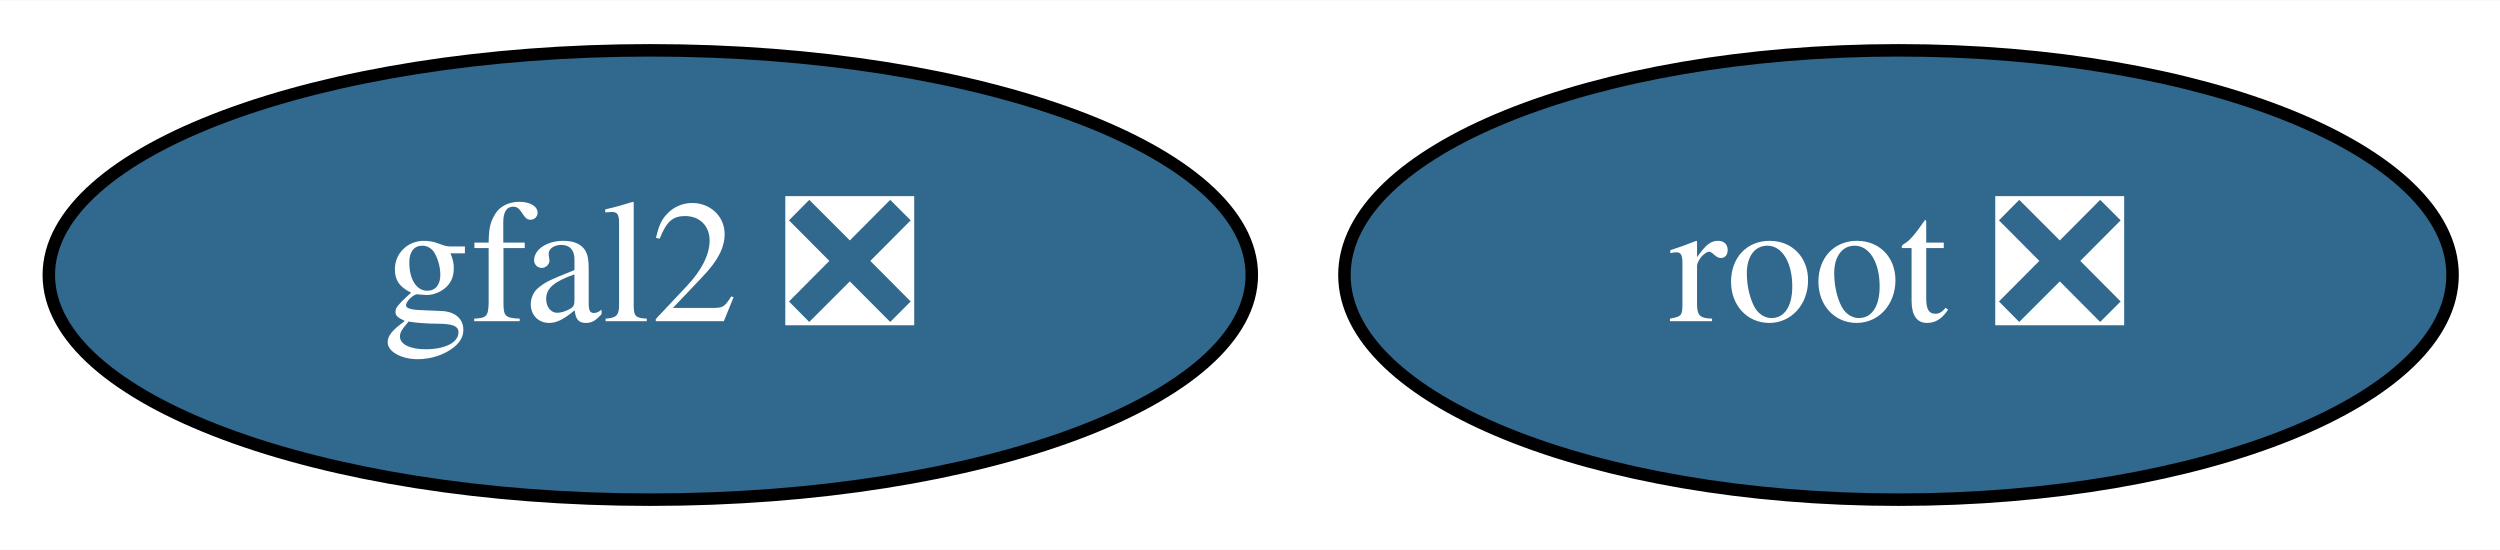
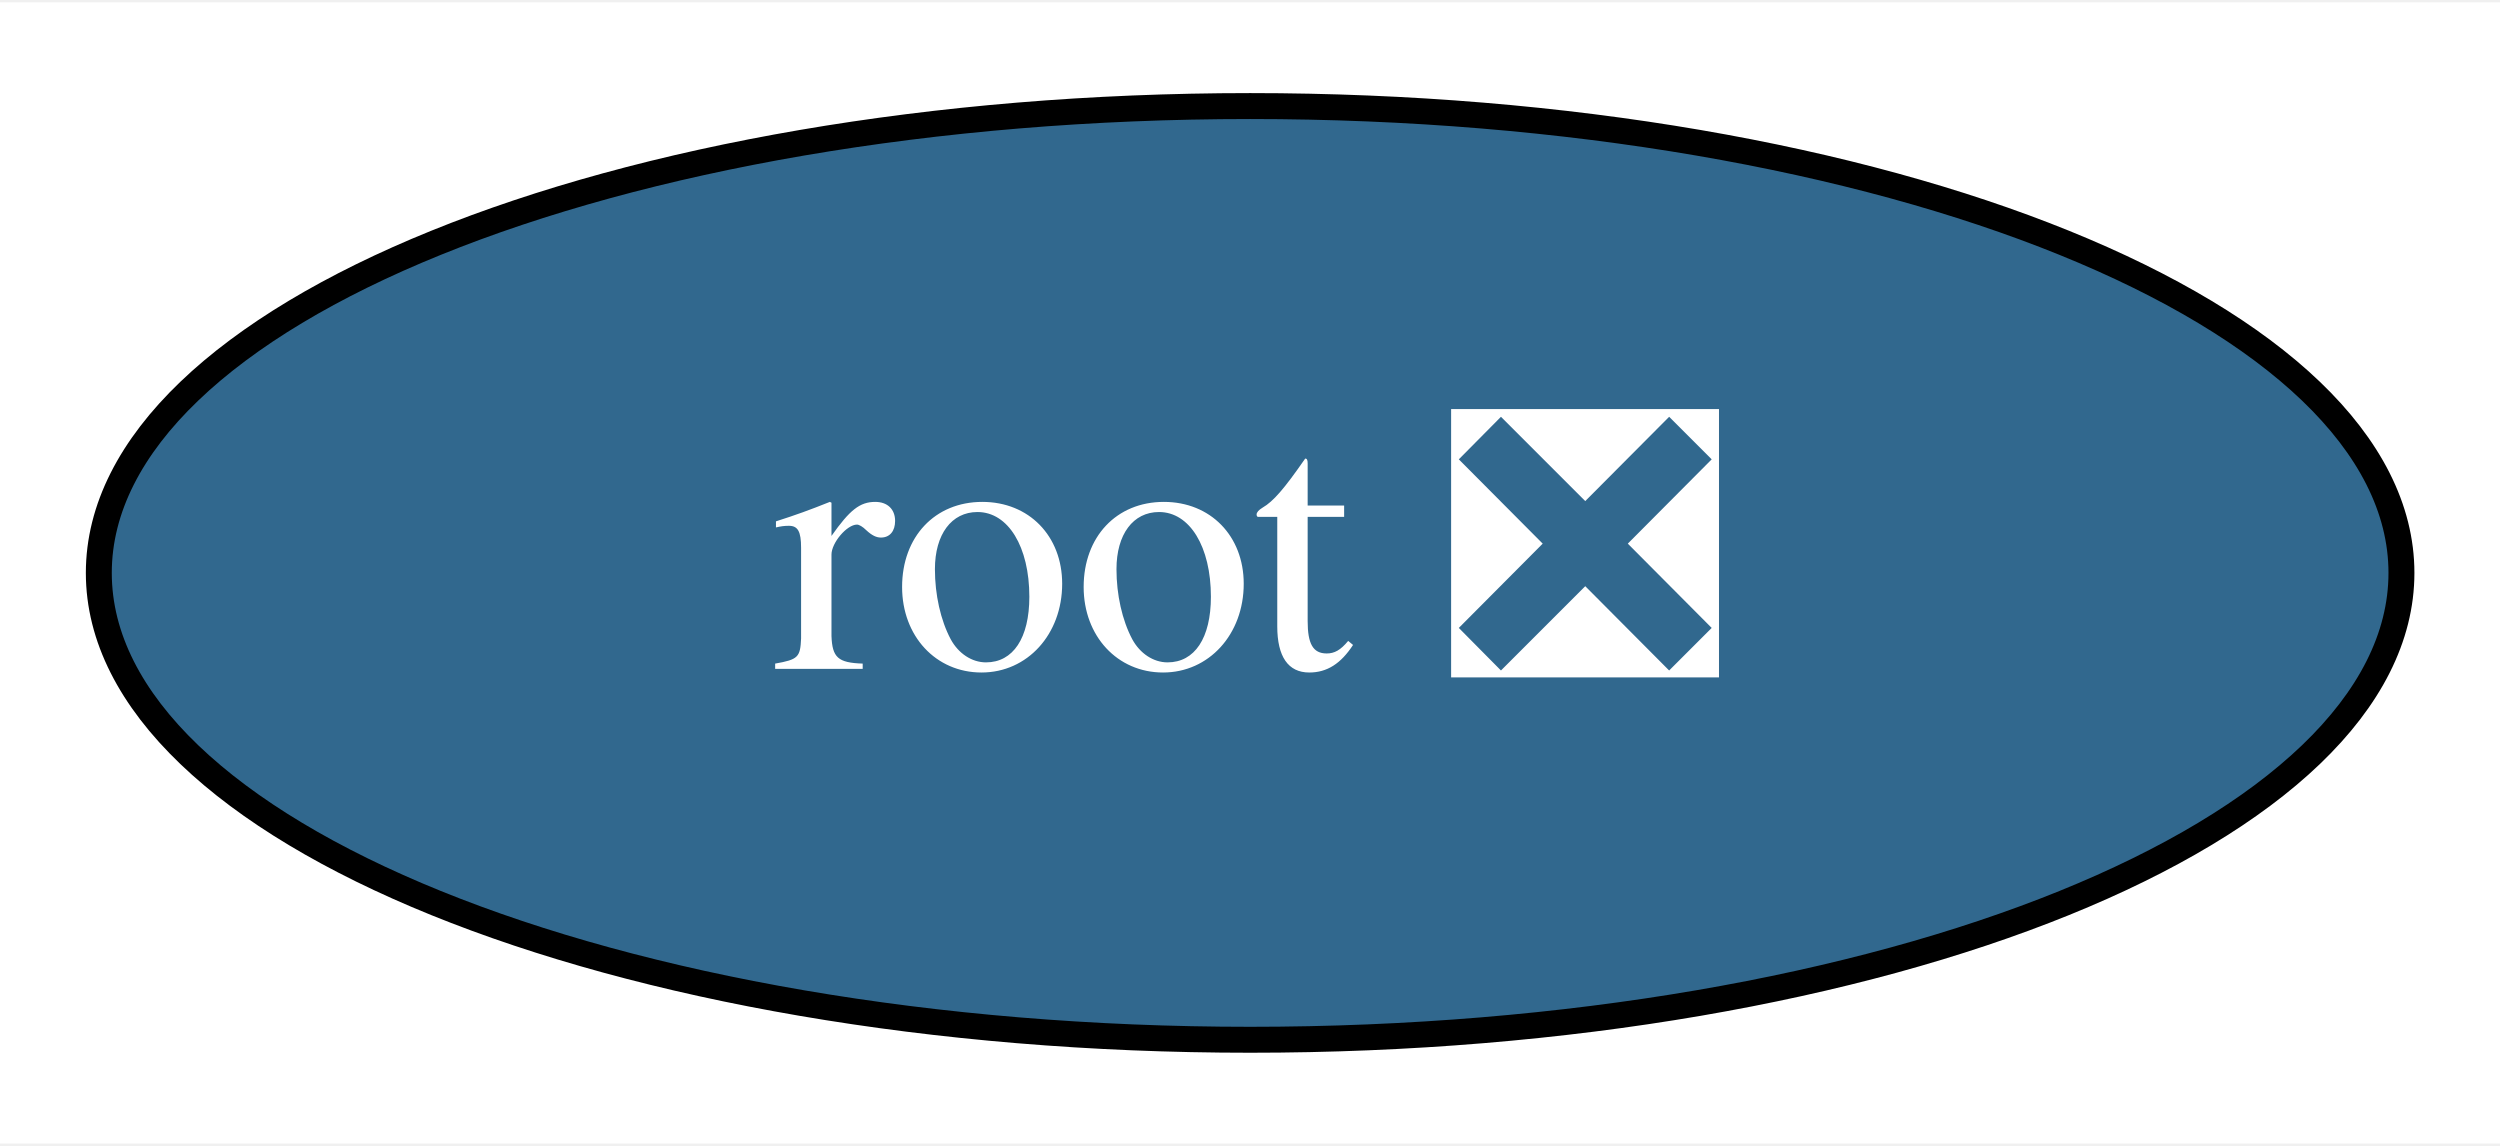
- <svg xmlns="http://www.w3.org/2000/svg" xmlns:xlink="http://www.w3.org/1999/xlink" width="200pt" height="44pt" viewBox="0.00 0.00 200.29 44.00">
+ <svg xmlns="http://www.w3.org/2000/svg" xmlns:xlink="http://www.w3.org/1999/xlink" width="96pt" height="44pt" viewBox="0.00 0.00 96.39 44.00">
  <g id="graph0" class="graph" transform="scale(1 1) rotate(0) translate(4 40)">
-     <polygon fill="white" stroke="transparent" points="-4,4 -4,-40 196.29,-40 196.29,4 -4,4" />
+     <polygon fill="white" stroke="transparent" points="-4,4 -4,-40 92.39,-40 92.39,4 -4,4" />
    <g id="node1" class="node">
      <g id="a_node1">
        <a xlink:href="https://github.com/conda-forge/root-feedstock/pull/145" xlink:title="root ❎">
-           <ellipse fill="#31688e" stroke="black" cx="148.1" cy="-18" rx="44.39" ry="18" />
-           <text text-anchor="middle" x="148.1" y="-14.3" font-family="Times,serif" font-size="14.00" fill="white">root ❎</text>
-         </a>
-       </g>
-     </g>
-     <g id="node2" class="node">
-       <g id="a_node2">
-         <a xlink:href="https://github.com/conda-forge/gfal2-feedstock/pull/24" xlink:title="gfal2 ❎">
-           <ellipse fill="#31688e" stroke="black" cx="48.1" cy="-18" rx="48.19" ry="18" />
-           <text text-anchor="middle" x="48.1" y="-14.3" font-family="Times,serif" font-size="14.00" fill="white">gfal2 ❎</text>
+           <ellipse fill="#31688e" stroke="black" cx="44.2" cy="-18" rx="44.39" ry="18" />
+           <text text-anchor="middle" x="44.2" y="-14.3" font-family="Times,serif" font-size="14.00" fill="white">root ❎</text>
        </a>
      </g>
    </g>
  </g>
</svg>
